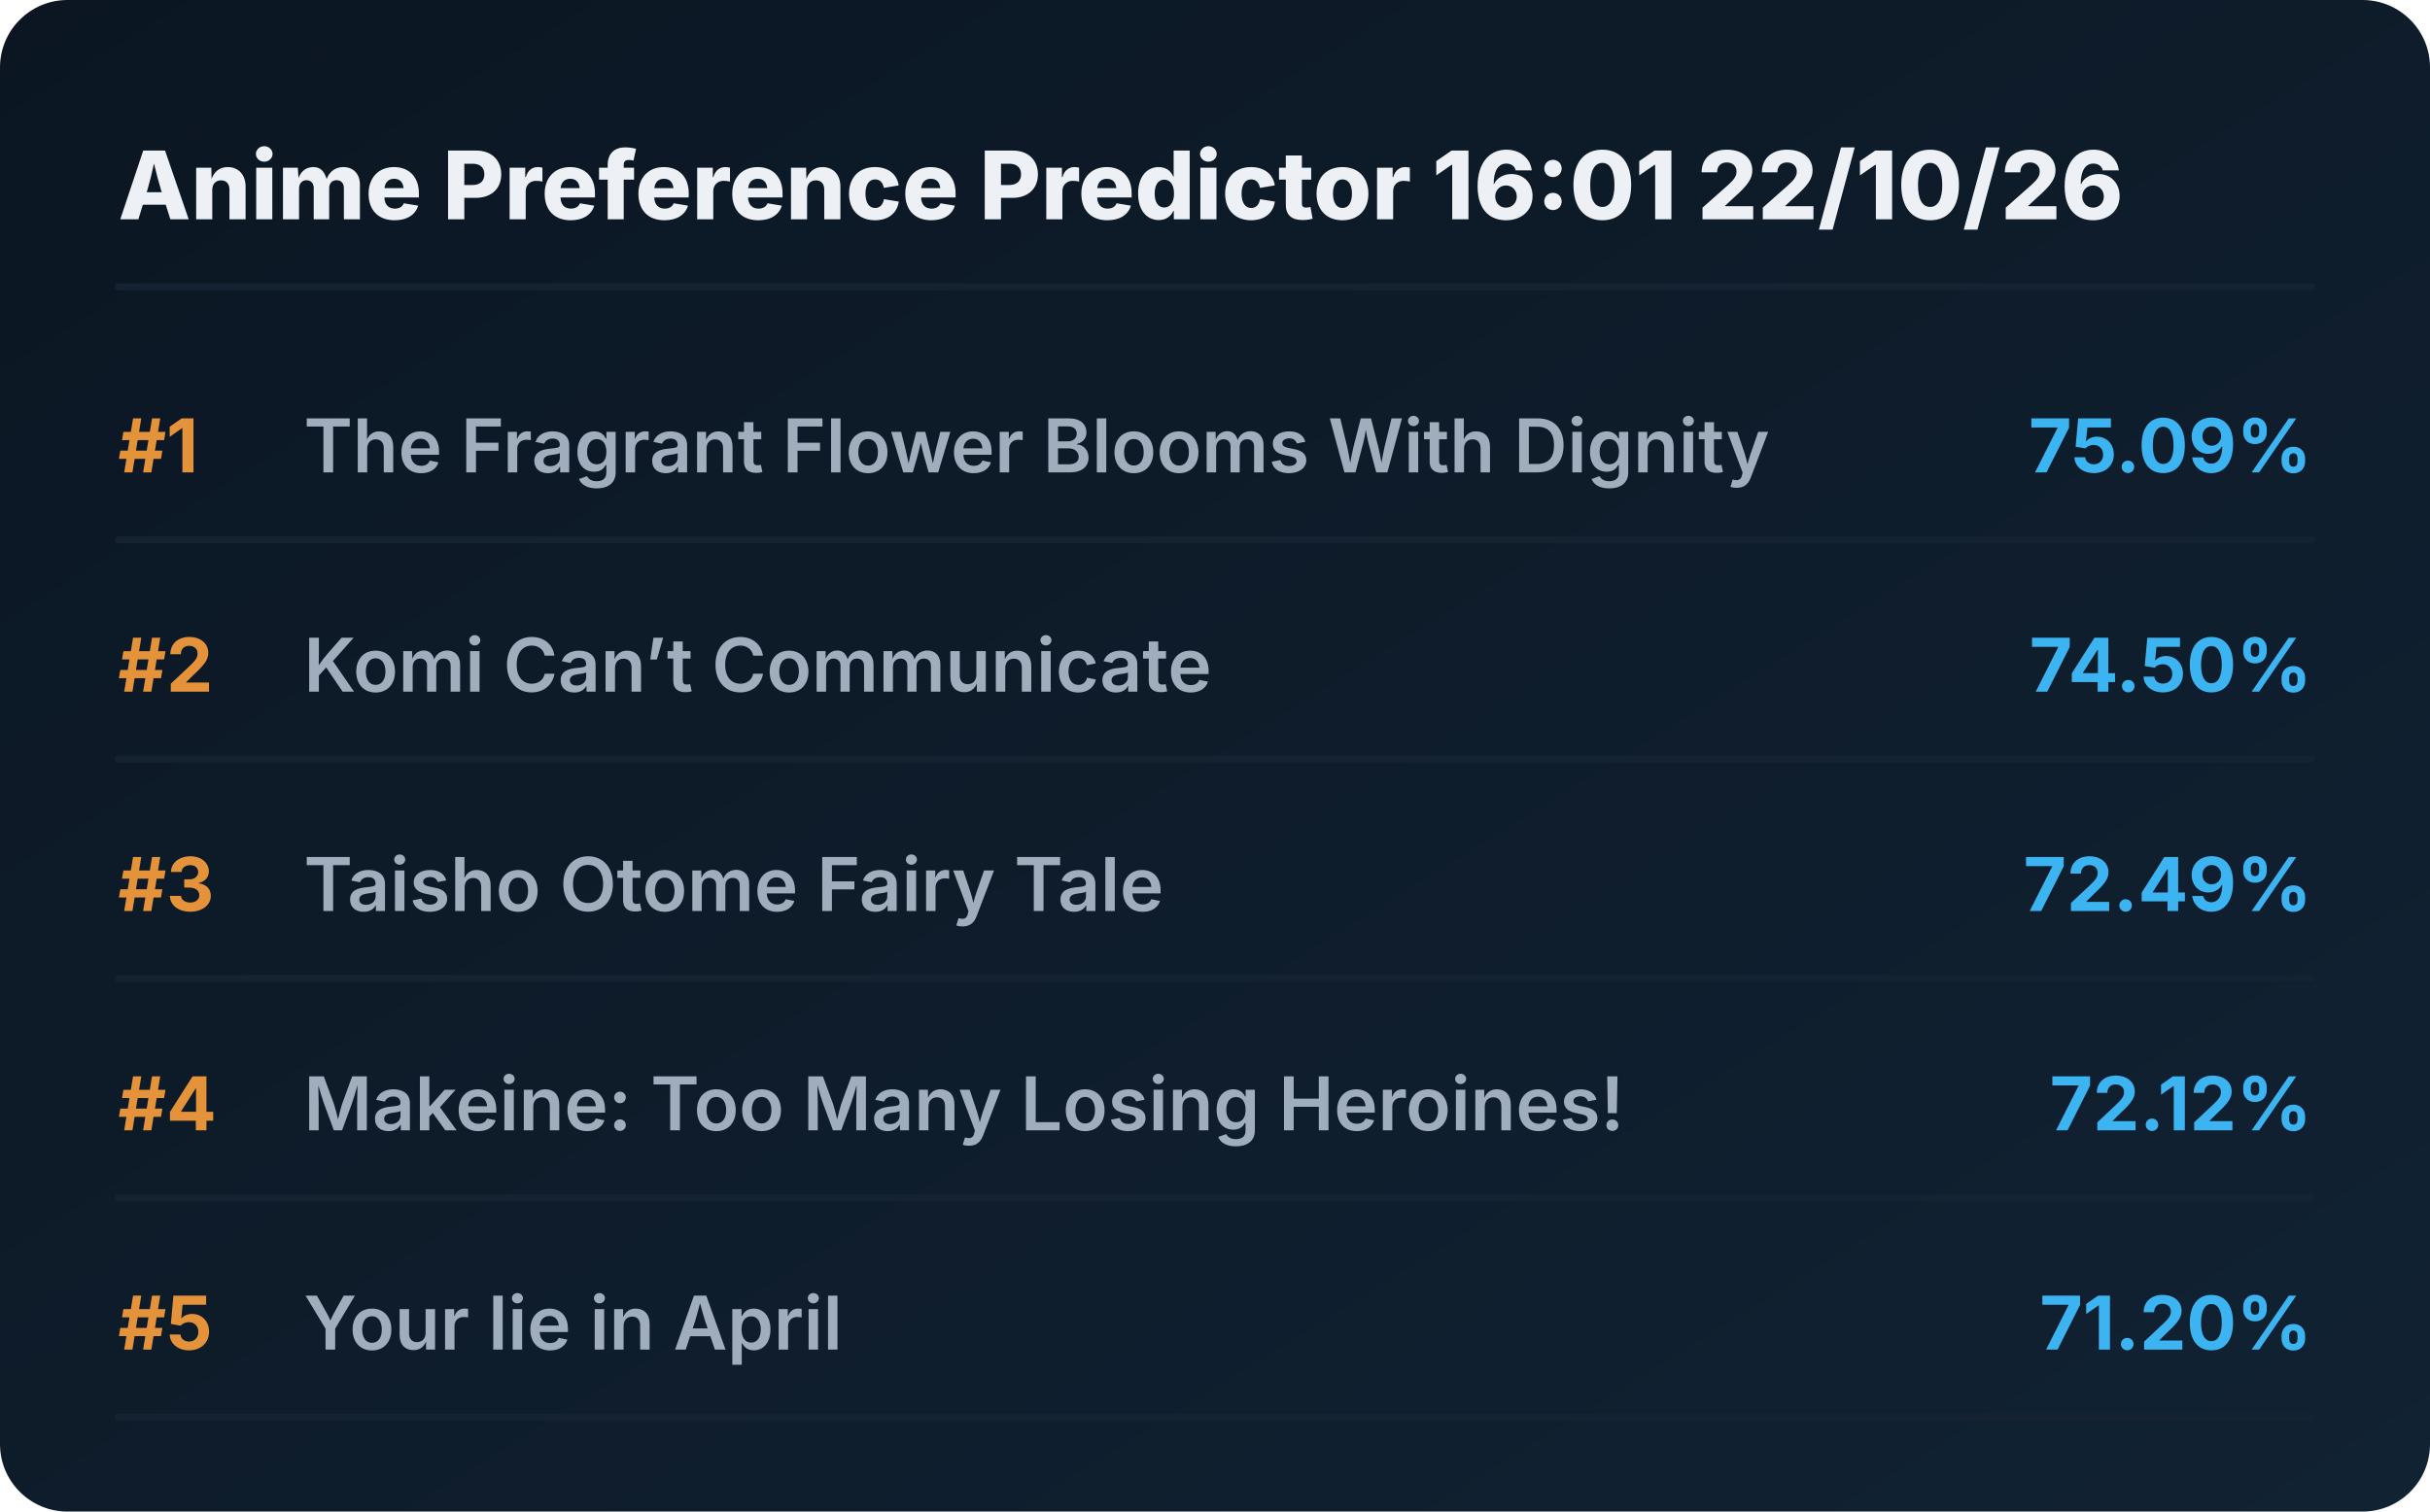
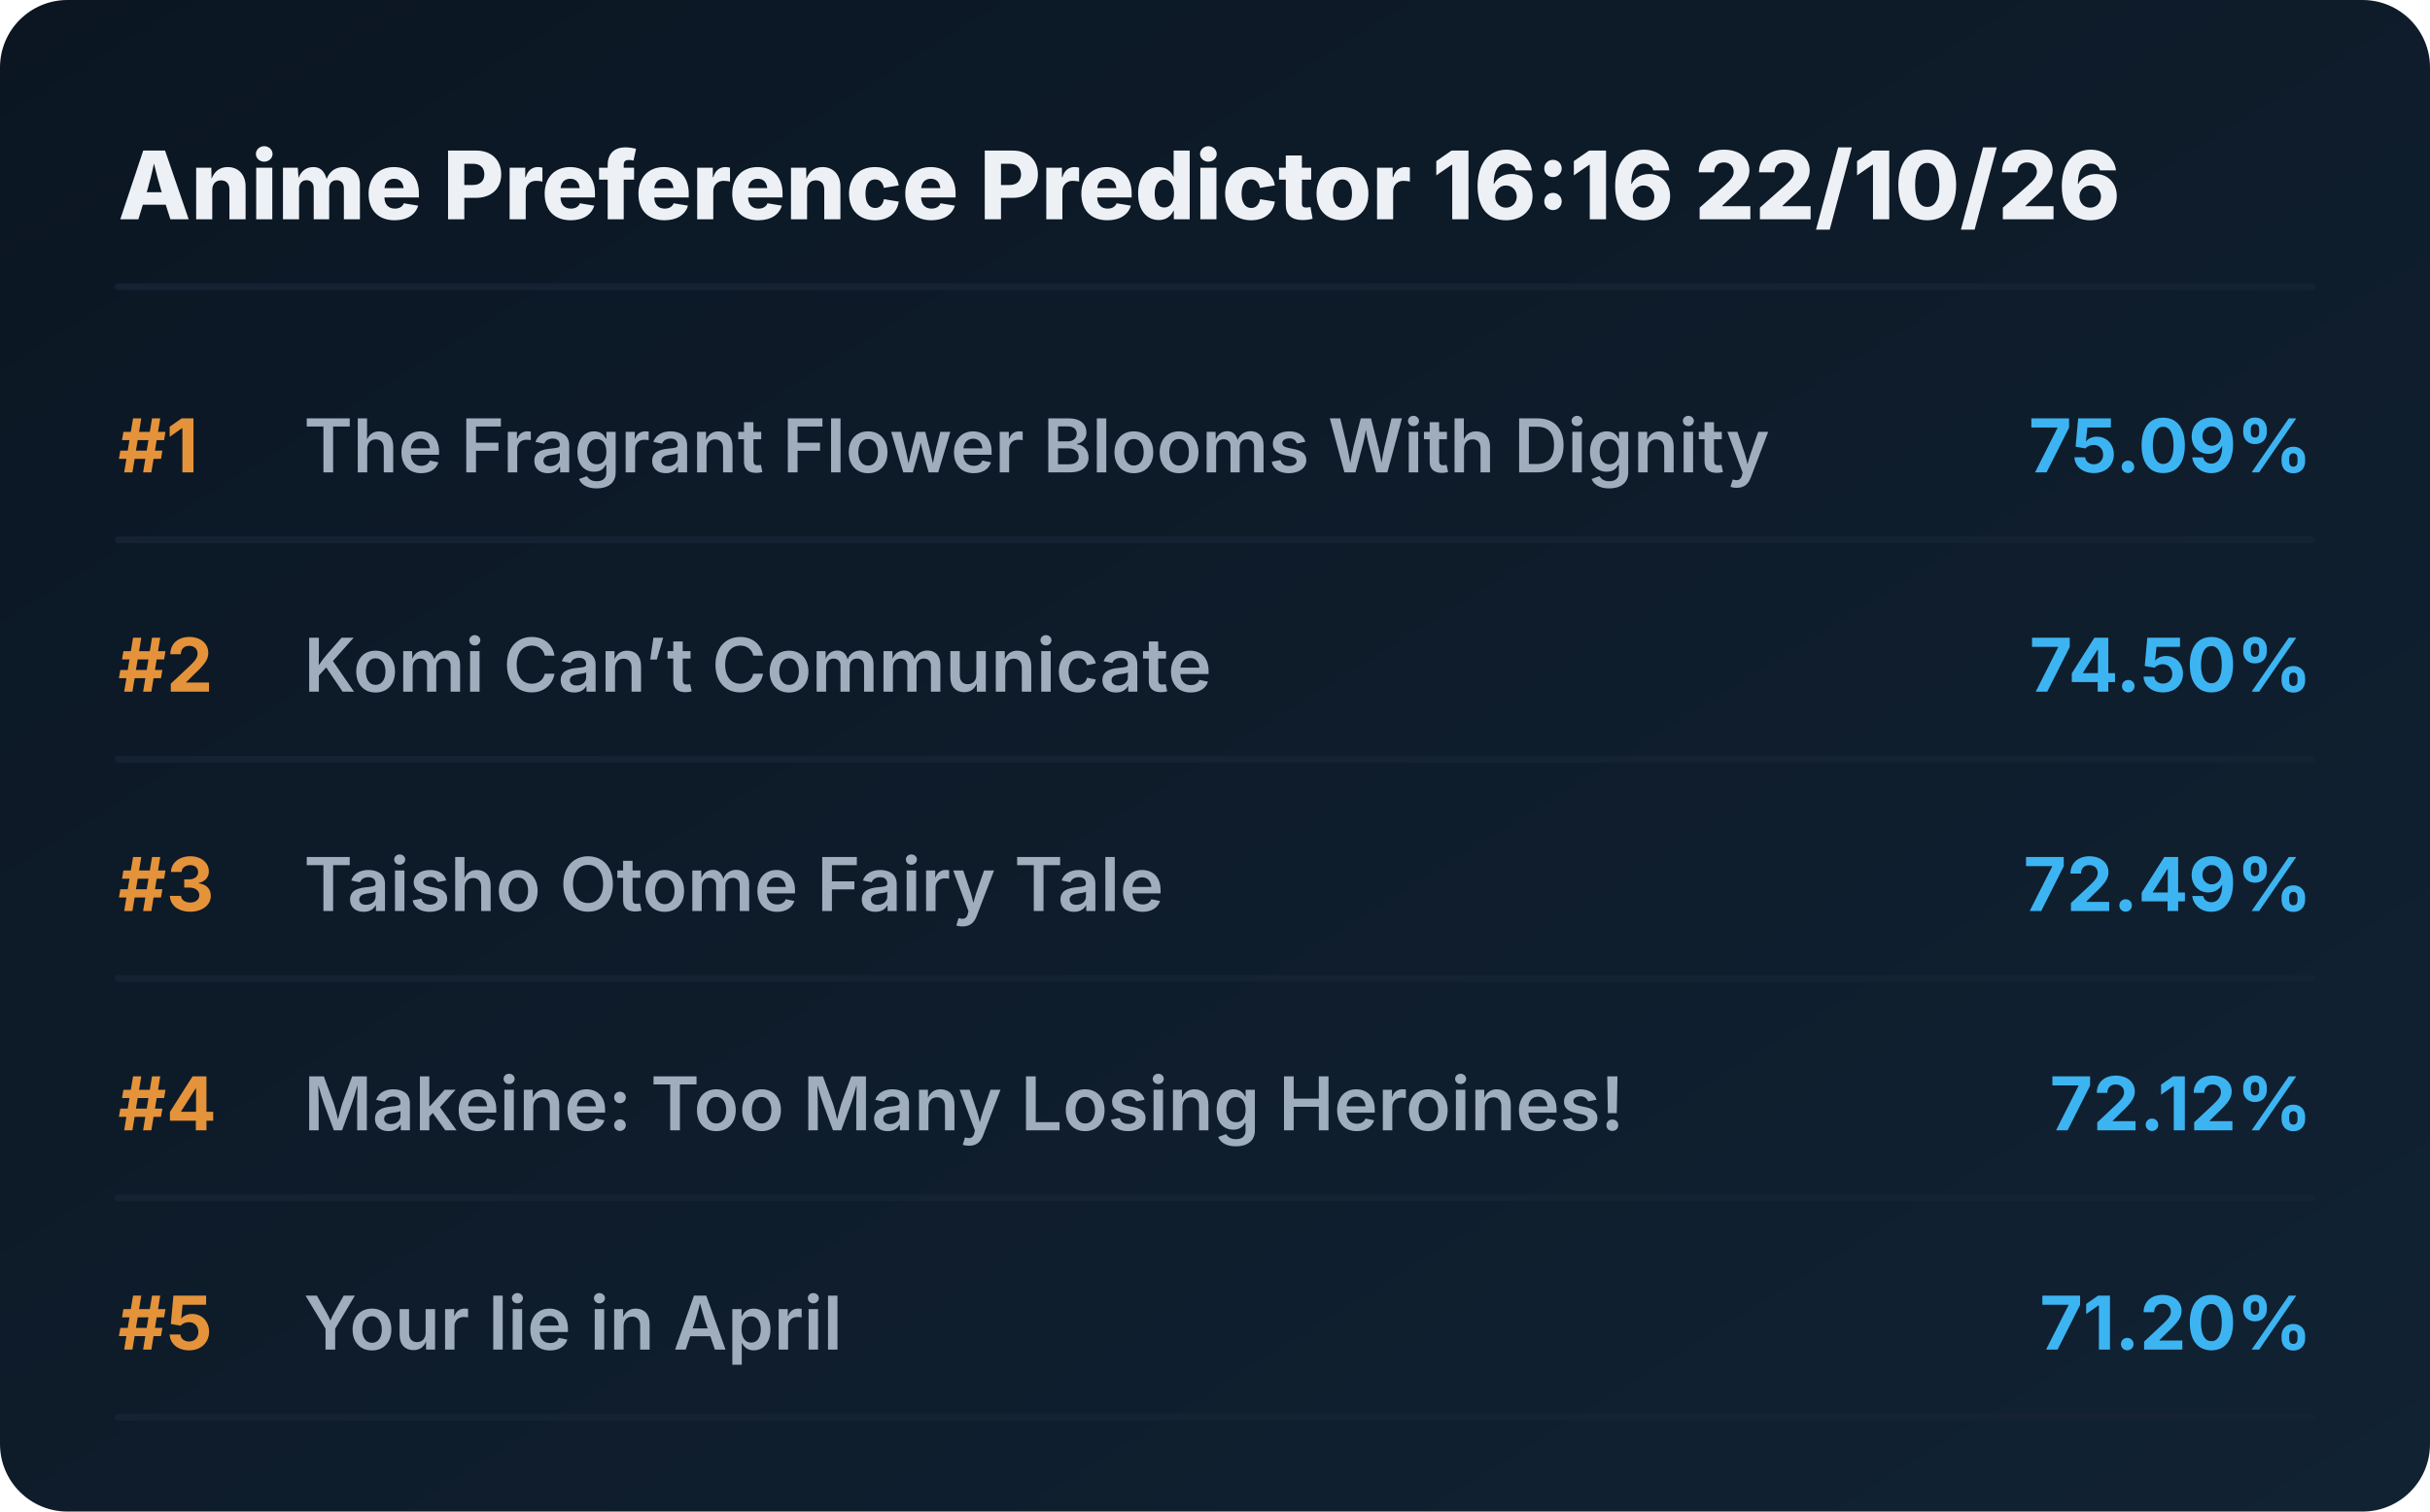
<svg xmlns="http://www.w3.org/2000/svg" viewBox="0 0 720 448" preserveAspectRatio="xMidYMid meet" style="width: 100%; height: auto; max-width: 720px;">
  <defs>
    <linearGradient id="boxGrad" x1="0%" y1="0%" x2="100%" y2="100%">
      <stop offset="0%" stop-color="#0b1622" />
      <stop offset="100%" stop-color="#112233" />
    </linearGradient>
    <clipPath id="titleClip">
      <rect x="90" y="0" width="510" height="100%" />
    </clipPath>
  </defs>
  <style>
    .bg { fill: url(#boxGrad); rx: 20px; }
    .header { font-family: 'Overpass', 'Inter', system-ui, sans-serif; font-weight: 800; font-size: 28px; fill: #edf1f5; }
    .rank { font-family: 'Overpass', 'Inter', system-ui, sans-serif; font-weight: 700; font-size: 22px; fill: #e5933a; }
    .title { font-family: 'Overpass', 'Inter', system-ui, sans-serif; font-weight: 600; font-size: 22px; fill: #9fadbd; }
    .score { font-family: 'Overpass', 'Inter', system-ui, sans-serif; font-weight: 700; font-size: 22px; fill: #3db4f2; }
    .line { stroke: #152232; stroke-width: 2; stroke-linecap: round; }
  </style>
  <rect class="bg" width="720" height="448" />
-   <text x="35" y="65" class="header">Anime Preference Predictor 16:01 22/10/26</text>
+   <text x="35" y="65" class="header">Anime Preference Predictor 16:16 22/10/26</text>
  <line x1="35" y1="85" x2="685" y2="85" class="line" />
  <g transform="translate(0, 0)">
    <text x="35" y="140" class="rank">#1</text>
    <text x="90" y="140" class="title">The Fragrant Flower Blooms With Dignity</text>
    <text x="685" y="140" class="score" text-anchor="end">75.09%</text>
    <line x1="35" y1="160" x2="685" y2="160" class="line" />
  </g>
  <g transform="translate(0, 65)">
    <text x="35" y="140" class="rank">#2</text>
    <text x="90" y="140" class="title">Komi Can’t Communicate</text>
    <text x="685" y="140" class="score" text-anchor="end">74.50%</text>
    <line x1="35" y1="160" x2="685" y2="160" class="line" />
  </g>
  <g transform="translate(0, 130)">
    <text x="35" y="140" class="rank">#3</text>
    <text x="90" y="140" class="title">Taisho Otome Fairy Tale</text>
    <text x="685" y="140" class="score" text-anchor="end">72.49%</text>
    <line x1="35" y1="160" x2="685" y2="160" class="line" />
  </g>
  <g transform="translate(0, 195)">
    <text x="35" y="140" class="rank">#4</text>
    <text x="90" y="140" class="title">Makeine: Too Many Losing Heroines!</text>
    <text x="685" y="140" class="score" text-anchor="end">72.12%</text>
    <line x1="35" y1="160" x2="685" y2="160" class="line" />
  </g>
  <g transform="translate(0, 260)">
    <text x="35" y="140" class="rank">#5</text>
    <text x="90" y="140" class="title">Your lie in April</text>
    <text x="685" y="140" class="score" text-anchor="end">71.20%</text>
    <line x1="35" y1="160" x2="685" y2="160" class="line" />
  </g>
</svg>
